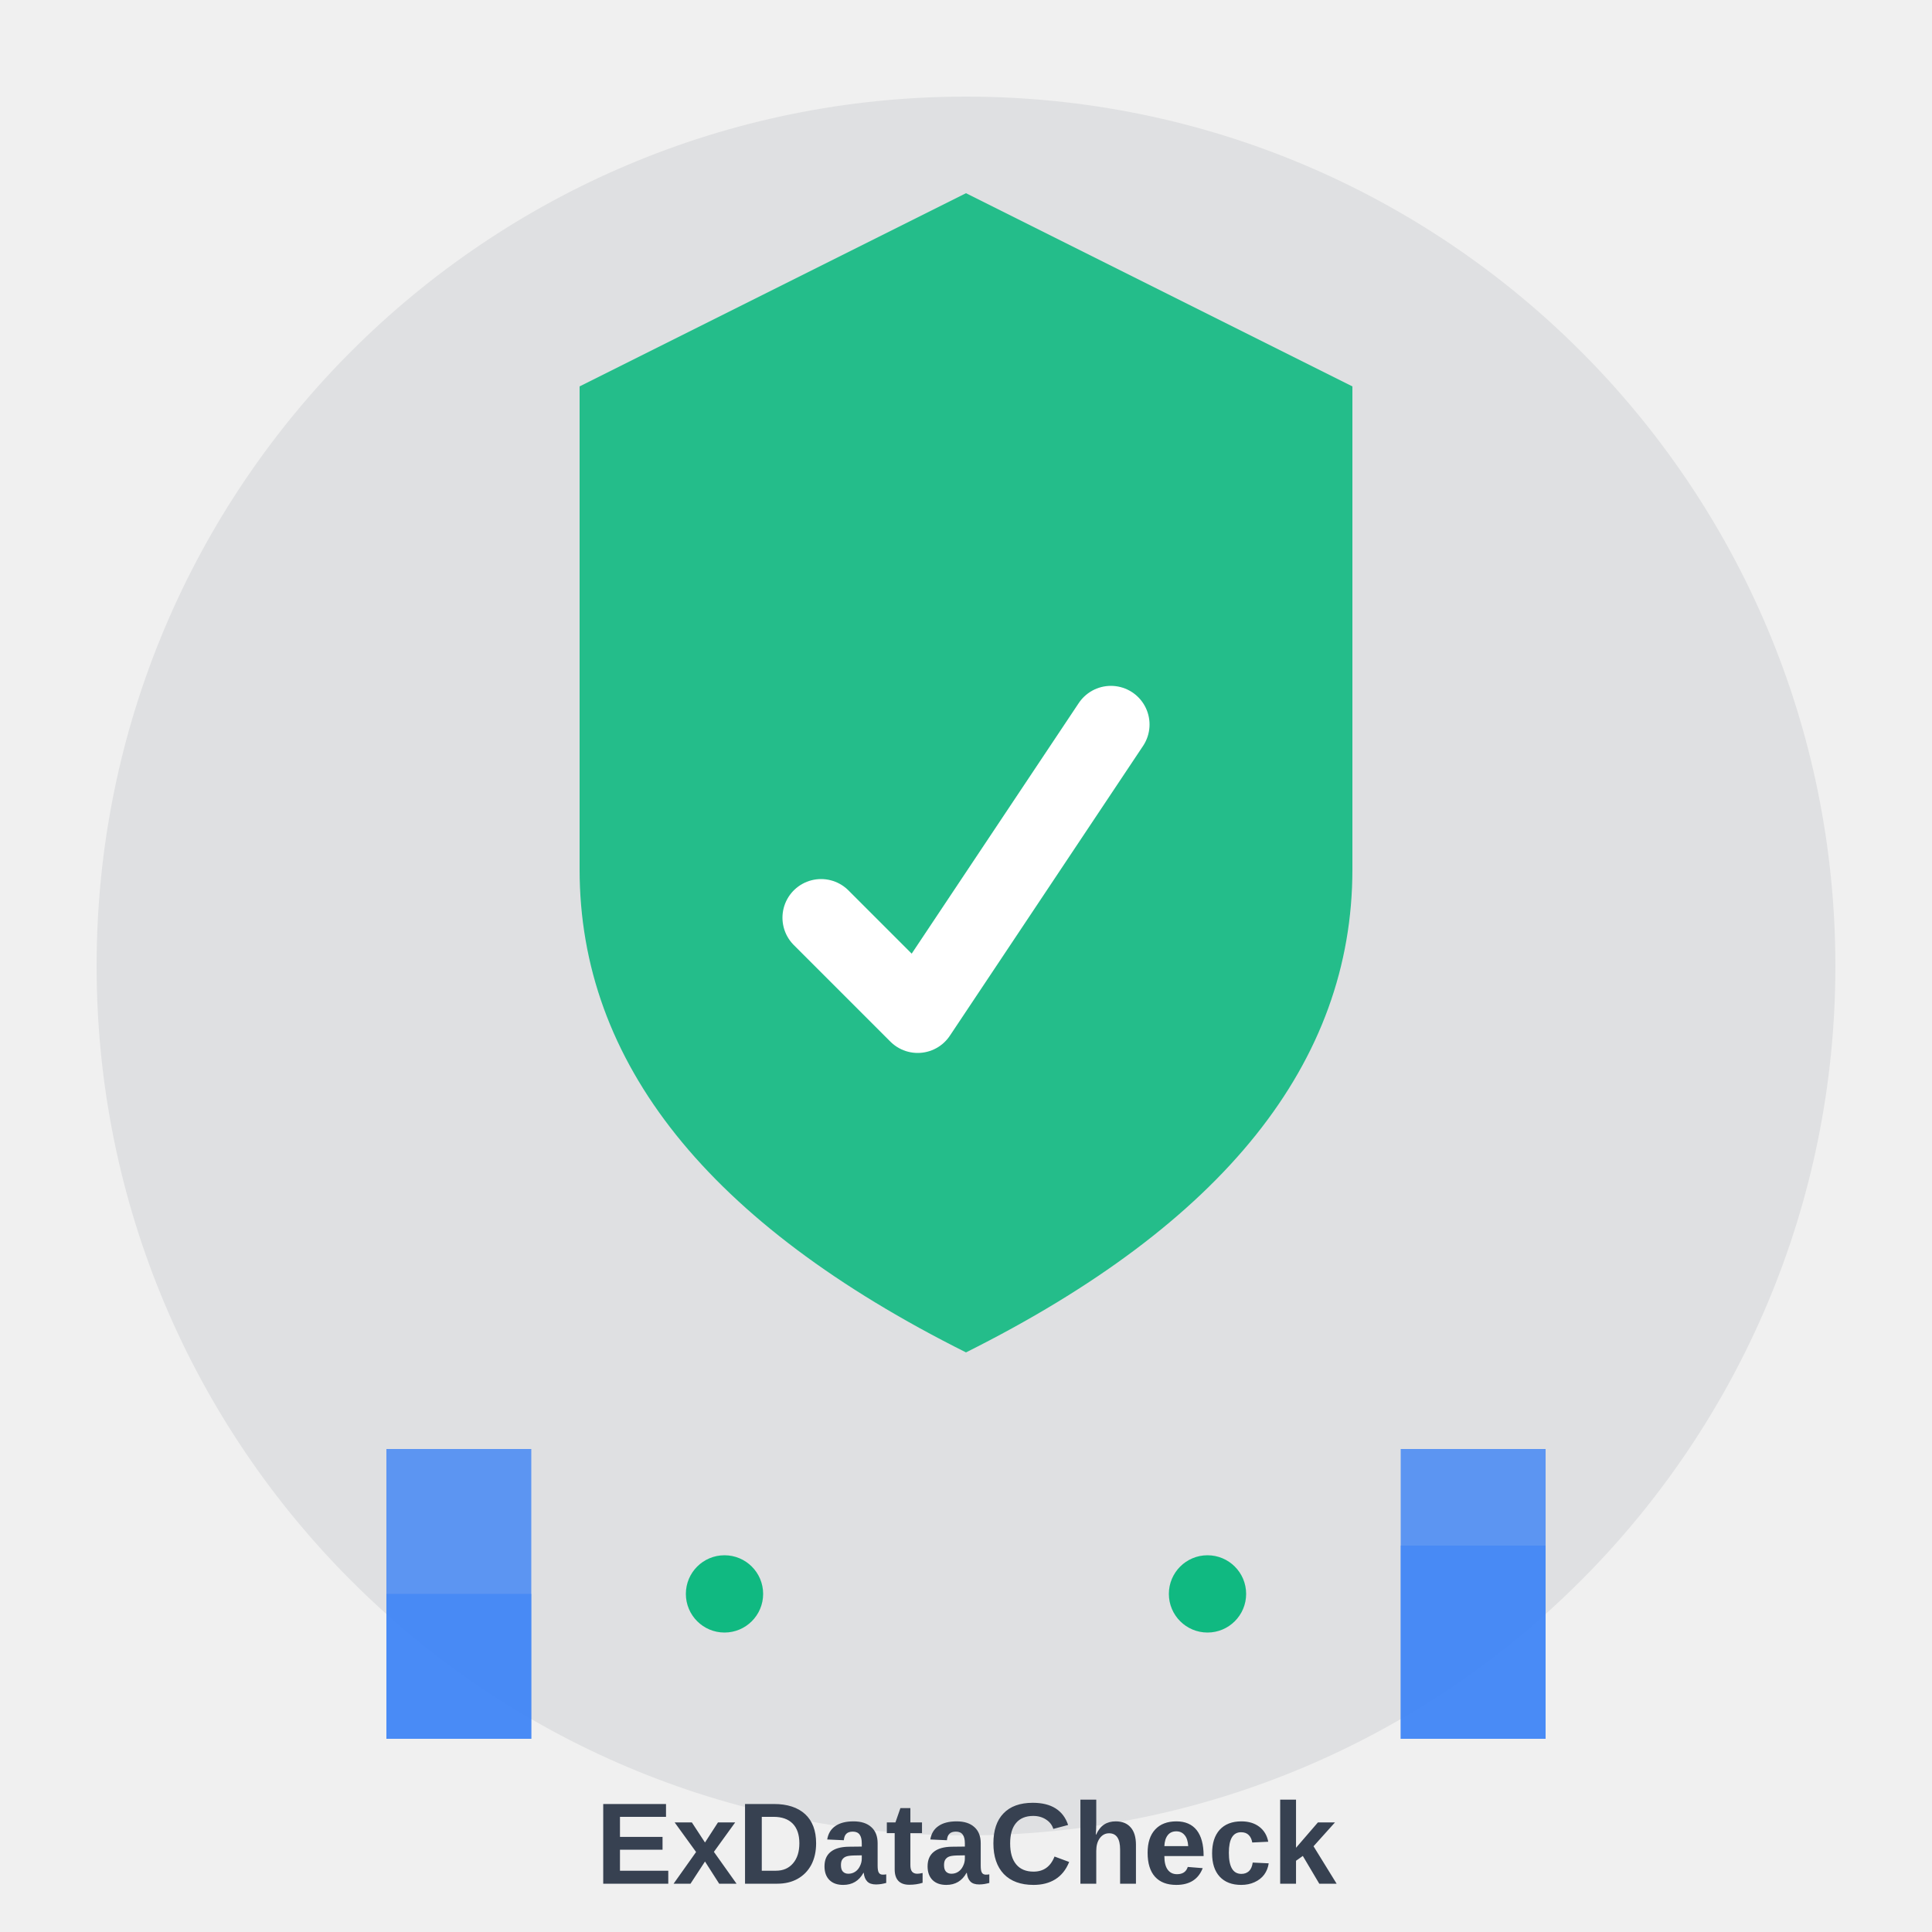
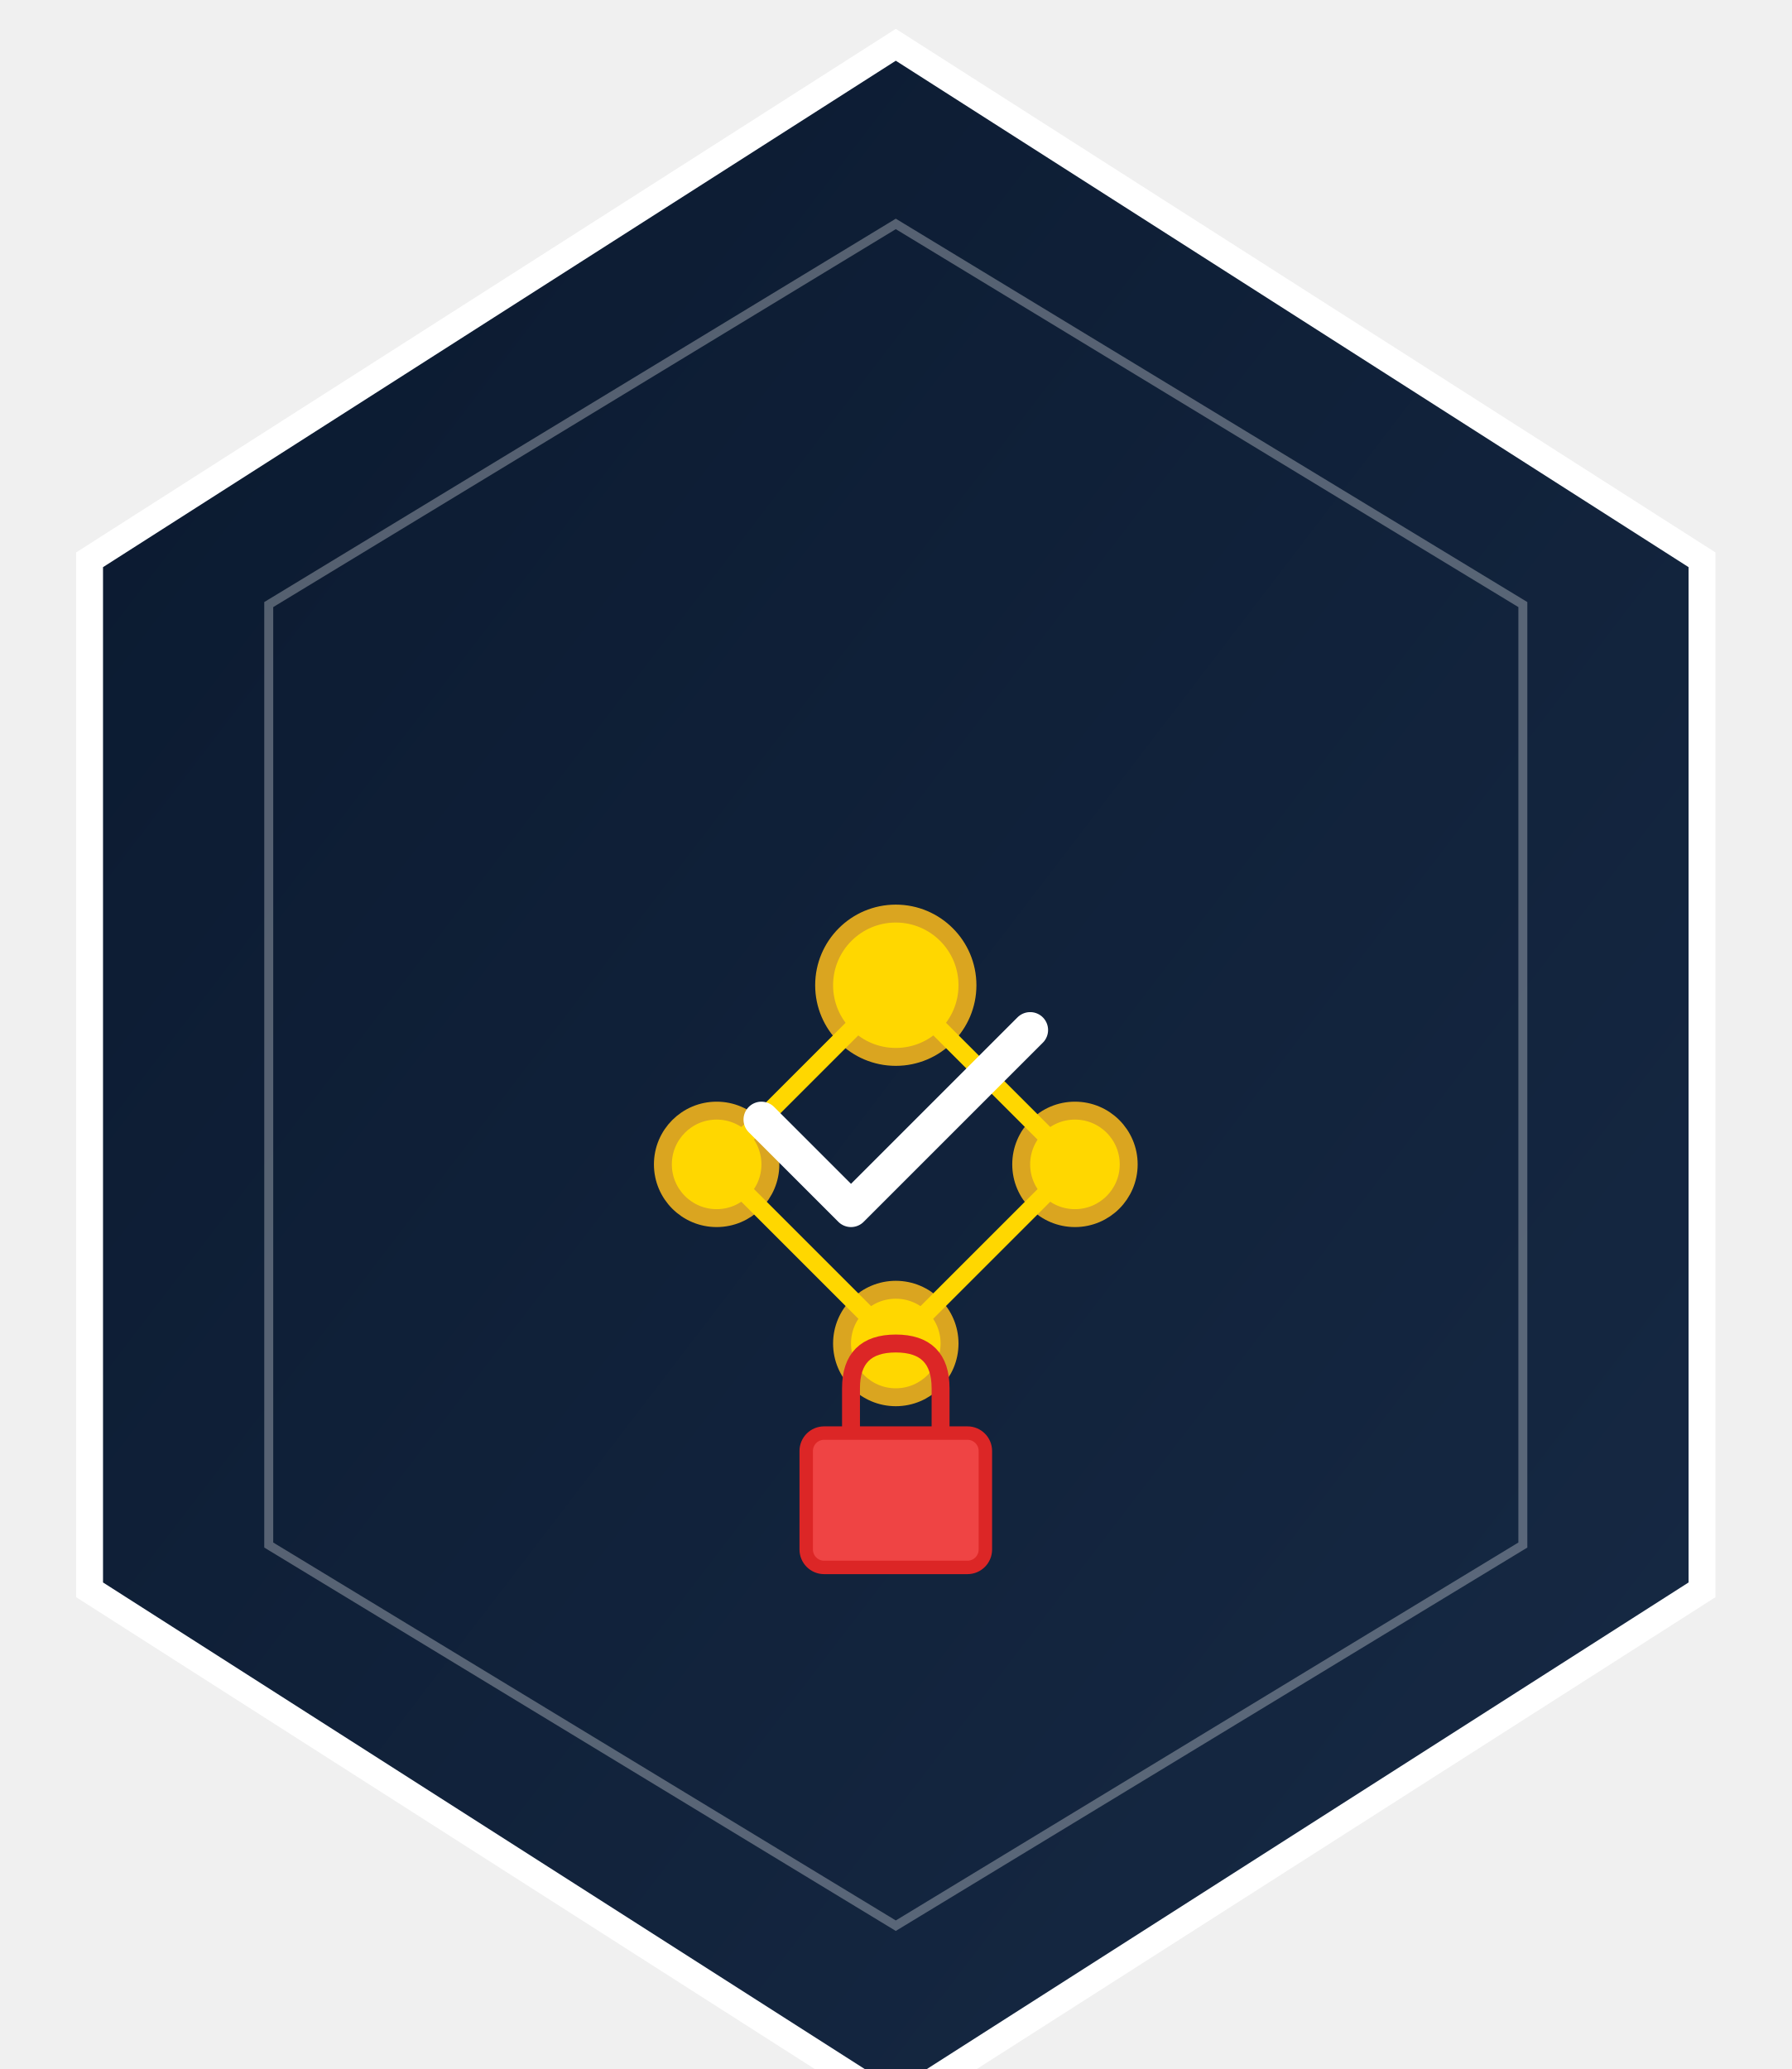
- <svg xmlns="http://www.w3.org/2000/svg" width="200" height="200" viewBox="0 0 200 200">
-   <circle cx="100" cy="100" r="90" fill="#4B5563" opacity="0.1" />
-   <path d="M100 20 L140 40 L140 90 Q140 120 100 140 Q60 120 60 90 L60 40 Z" fill="#10B981" opacity="0.9" />
-   <path d="M85 95 L95 105 L115 75" stroke="white" stroke-width="8" stroke-linecap="round" stroke-linejoin="round" fill="none" />
-   <rect x="40" y="150" width="15" height="30" fill="#3B82F6" opacity="0.8" />
-   <rect x="40" y="165" width="15" height="15" fill="#3B82F6" opacity="0.6" />
-   <rect x="145" y="150" width="15" height="30" fill="#3B82F6" opacity="0.8" />
-   <rect x="145" y="160" width="15" height="20" fill="#3B82F6" opacity="0.6" />
-   <circle cx="75" cy="165" r="4" fill="#10B981" />
-   <circle cx="125" cy="165" r="4" fill="#10B981" />
-   <text x="100" y="195" font-family="Arial, sans-serif" font-size="12" font-weight="bold" text-anchor="middle" fill="#374151">ExDataCheck</text>
+ <svg xmlns="http://www.w3.org/2000/svg" viewBox="0 0 200 231" width="200" height="231">
+   <defs>
+     <linearGradient id="grad_guard" x1="0%" y1="0%" x2="100%" y2="100%">
+       <stop offset="0%" style="stop-color:#0A192F;stop-opacity:1" />
+       <stop offset="100%" style="stop-color:#172A45;stop-opacity:1" />
+     </linearGradient>
+   </defs>
+   <path d="M 100,5 L 190,62.5 L 190,177.5 L 100,235 L 10,177.5 L 10,62.5 Z" fill="url(#grad_guard)" stroke="#FFFFFF" stroke-width="3" />
+   <path d="M 100,25 L 170,67.5 L 170,172.5 L 100,215 L 30,172.5 L 30,67.5 Z" fill="none" stroke="#FFFFFF" stroke-width="1" opacity="0.3" />
+   <circle cx="100" cy="110" r="8" fill="#FFD700" stroke="#DAA520" stroke-width="2" />
+   <circle cx="80" cy="130" r="6" fill="#FFD700" stroke="#DAA520" stroke-width="2" />
+   <circle cx="120" cy="130" r="6" fill="#FFD700" stroke="#DAA520" stroke-width="2" />
+   <circle cx="100" cy="150" r="6" fill="#FFD700" stroke="#DAA520" stroke-width="2" />
+   <line x1="100" y1="110" x2="80" y2="130" stroke="#FFD700" stroke-width="2" />
+   <line x1="100" y1="110" x2="120" y2="130" stroke="#FFD700" stroke-width="2" />
+   <line x1="80" y1="130" x2="100" y2="150" stroke="#FFD700" stroke-width="2" />
+   <line x1="120" y1="130" x2="100" y2="150" stroke="#FFD700" stroke-width="2" />
+   <path d="M85 125 L95 135 L115 115" stroke="#FFFFFF" stroke-width="4" stroke-linecap="round" stroke-linejoin="round" fill="none" />
+   <rect x="90" y="160" width="20" height="15" rx="2" fill="#EF4444" stroke="#DC2626" stroke-width="1.5" />
+   <path d="M95 160 L95 155 Q95 150 100 150 Q105 150 105 155 L105 160" stroke="#DC2626" stroke-width="2" fill="none" />
</svg>
